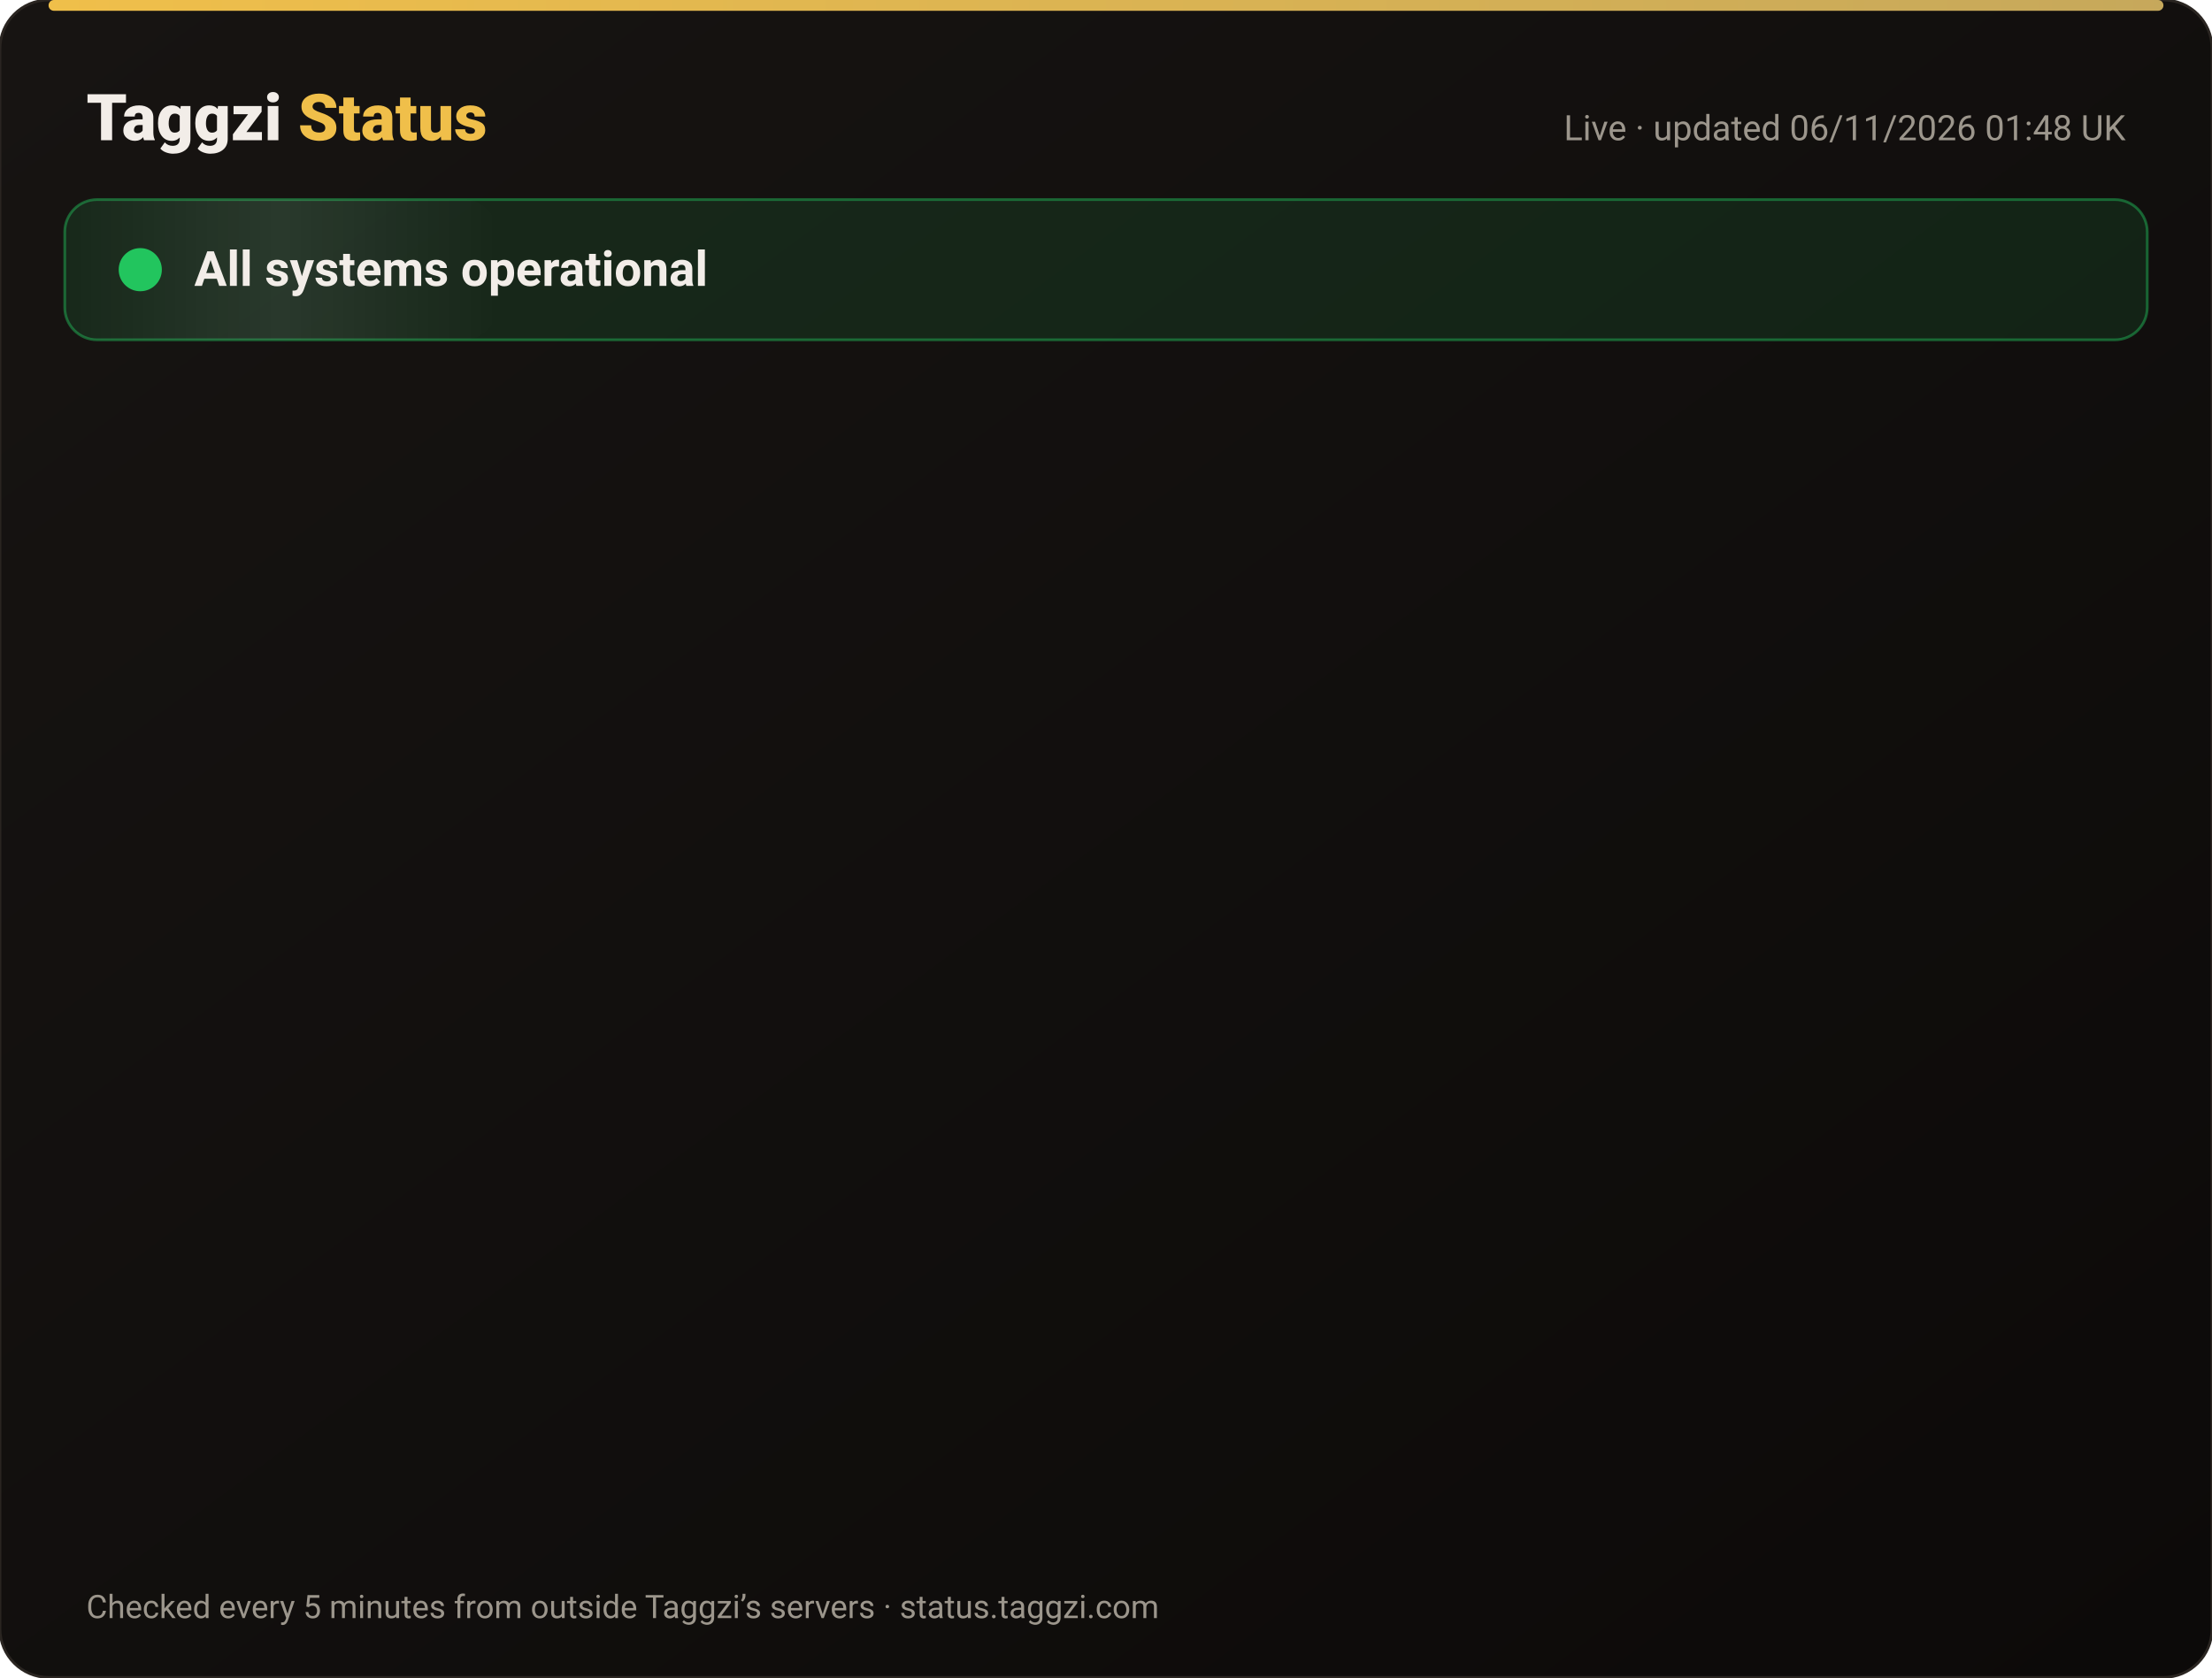
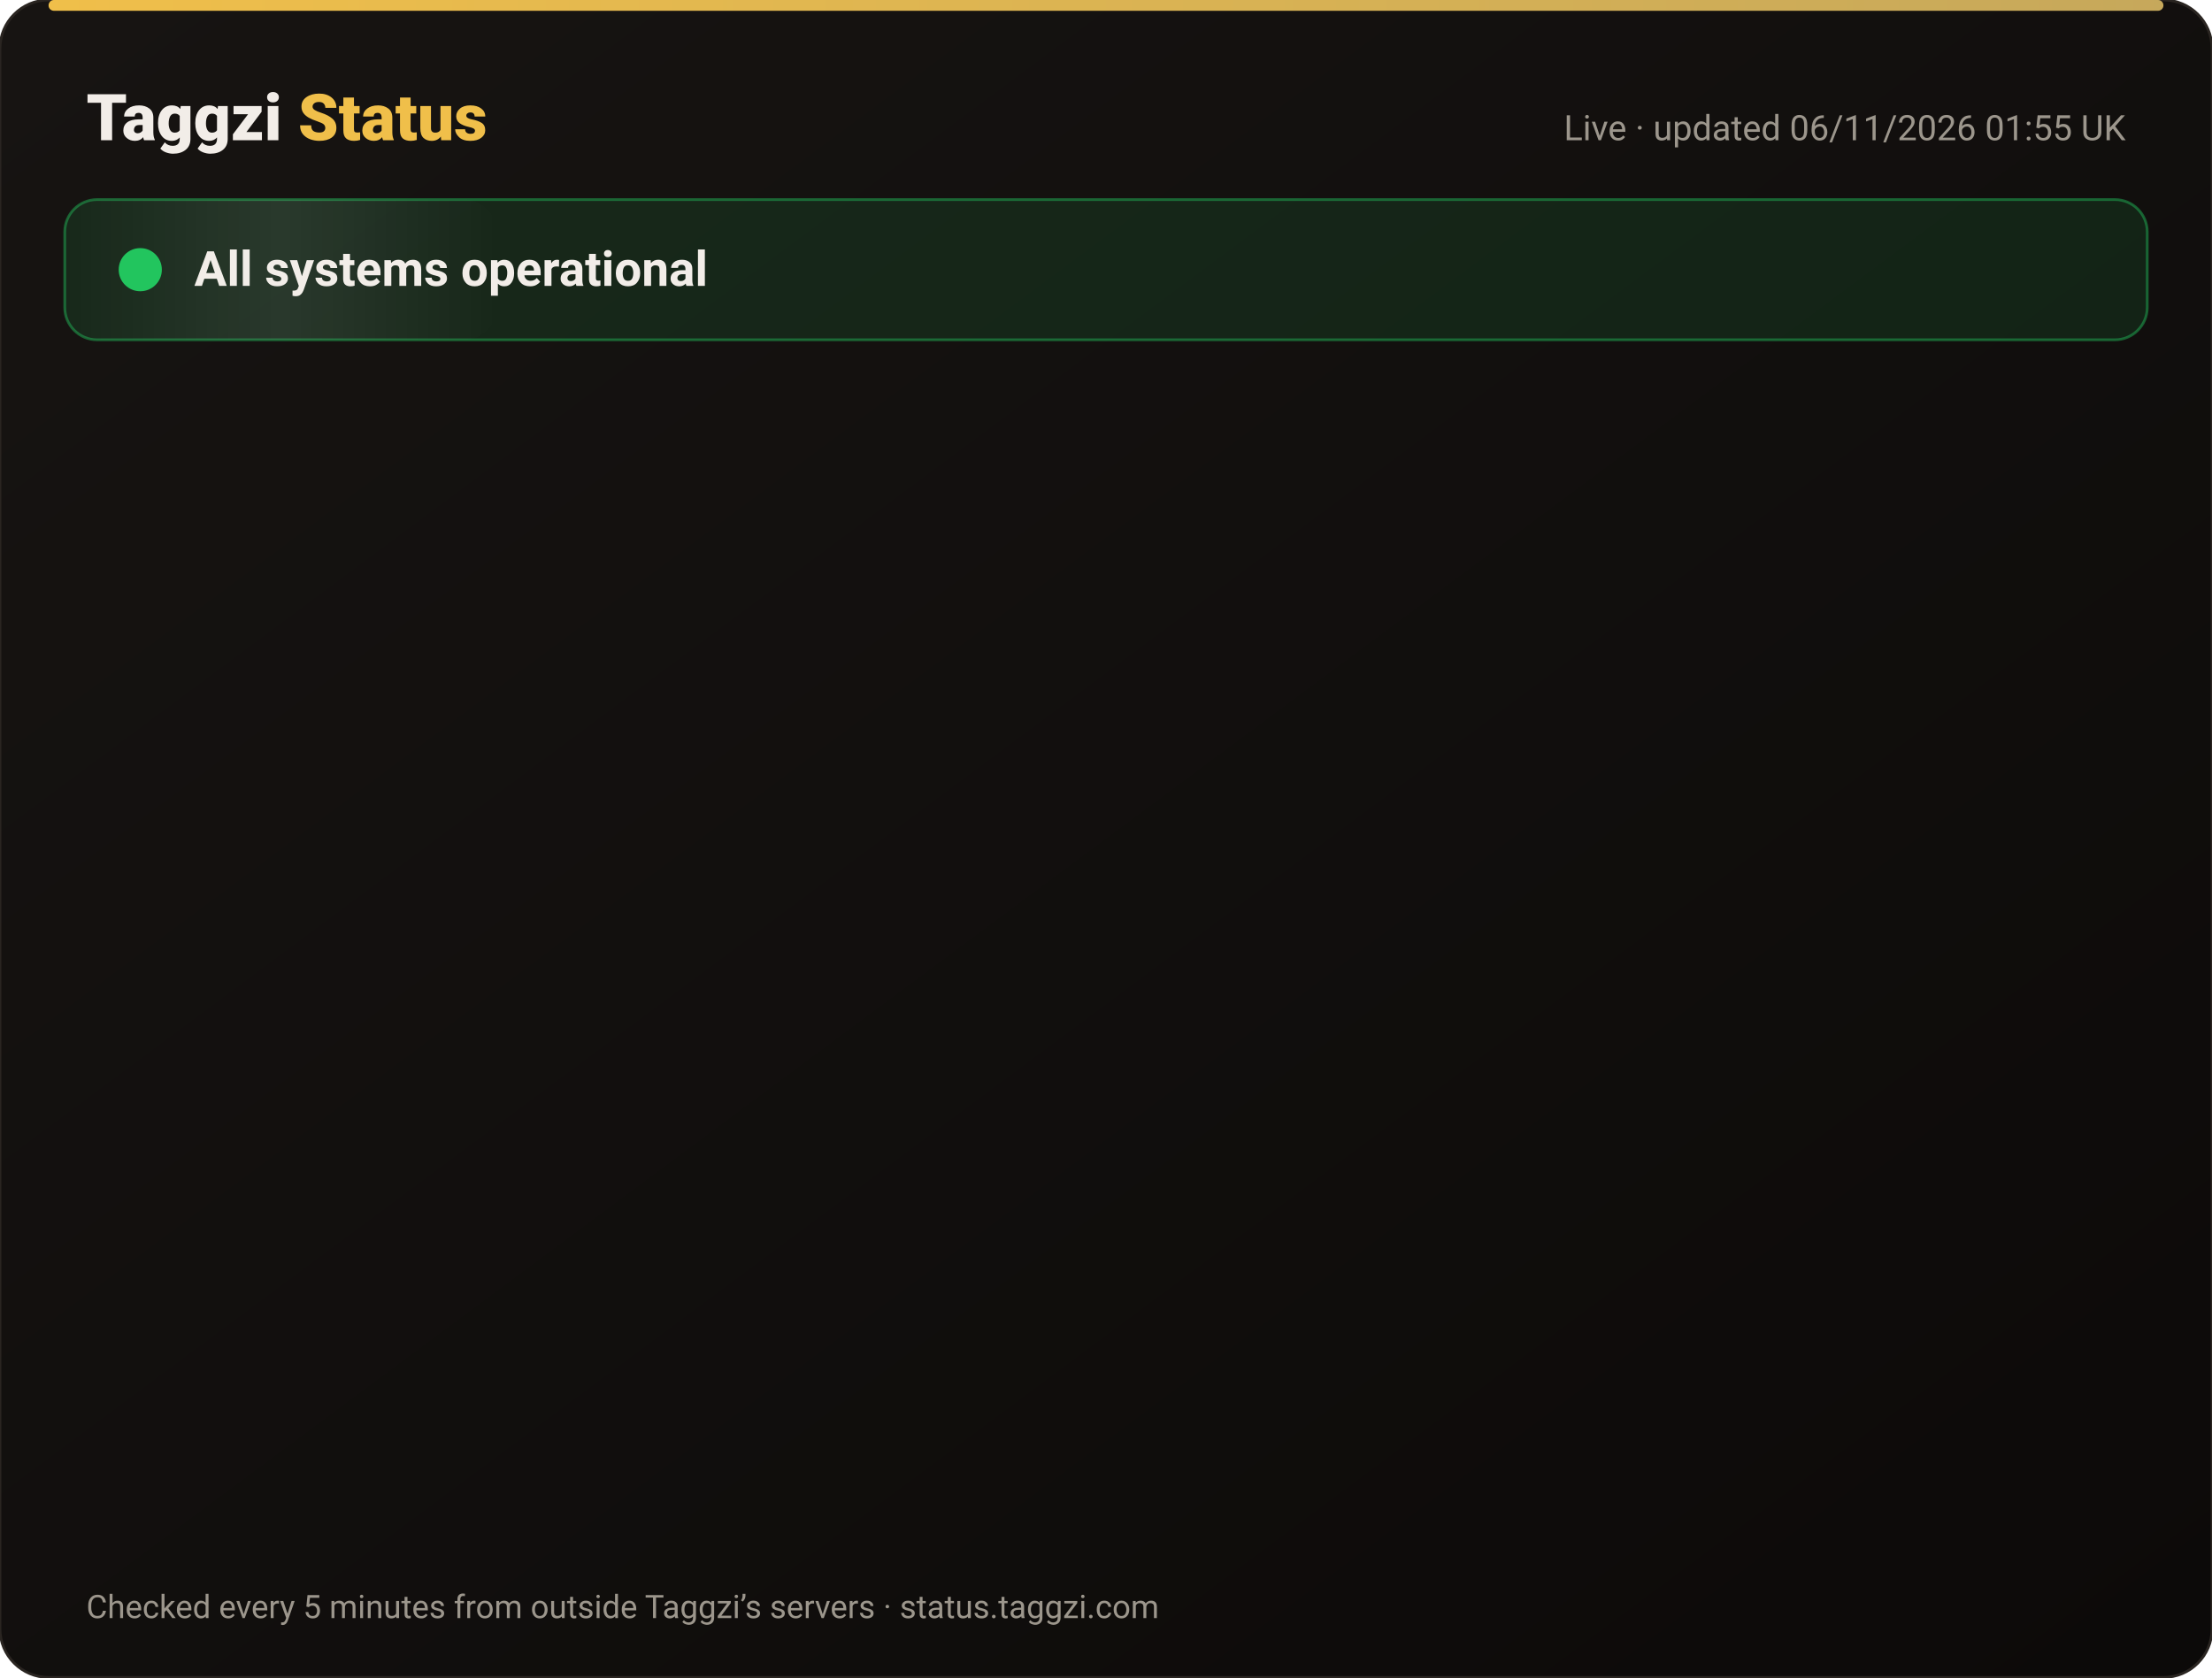
<svg xmlns="http://www.w3.org/2000/svg" width="820" height="622" viewBox="0 0 820 622" font-family="-apple-system,Segoe UI,Roboto,Helvetica,Arial,sans-serif">
  <defs>
    <linearGradient id="bg" x1="0" y1="0" x2="1" y2="1">
      <stop offset="0" stop-color="#171412" />
      <stop offset="1" stop-color="#0C0A09" />
    </linearGradient>
    <linearGradient id="gold" x1="0" x2="1">
      <stop offset="0" stop-color="#F0BF4A" />
      <stop offset="1" stop-color="#c6a85b" />
    </linearGradient>
    <linearGradient id="shine" x1="0" x2="1">
      <stop offset="0" stop-color="#fff" stop-opacity="0" />
      <stop offset=".5" stop-color="#fff" stop-opacity=".08" />
      <stop offset="1" stop-color="#fff" stop-opacity="0" />
    </linearGradient>
  </defs>
  <rect width="820" height="622" rx="18" fill="url(#bg)" stroke="#2a2521" />
  <rect x="18" y="0" width="784" height="4" rx="2" fill="url(#gold)" />
  <text x="32" y="52" font-size="24" font-weight="800" fill="#F2EDE8">Taggzi <tspan fill="#F0BF4A">Status</tspan>
  </text>
-   <text x="788" y="52" font-size="13" fill="#9C968C" text-anchor="end">Live · updated 06/11/2026 01:48 UK</text>
+   <text x="788" y="52" font-size="13" fill="#9C968C" text-anchor="end">Live · updated 06/11/2026 01:55 UK</text>
  <rect x="24" y="74" width="772" height="52" rx="12" fill="#22c55e" fill-opacity=".12" stroke="#22c55e" stroke-opacity=".45" />
  <rect x="24" y="74" width="160" height="52" rx="12" fill="url(#shine)">
    <animate attributeName="x" from="-160" to="820" dur="4s" repeatCount="indefinite" />
  </rect>
  <circle cx="52" cy="100" r="7" fill="#22c55e" />
  <circle cx="52" cy="100" r="7" fill="none" stroke="#22c55e" stroke-width="2">
    <animate attributeName="r" values="7;15;7" dur="2s" repeatCount="indefinite" />
    <animate attributeName="opacity" values=".9;0;.9" dur="2s" repeatCount="indefinite" />
  </circle>
  <text x="72" y="106" font-size="18" font-weight="700" fill="#F2EDE8">All systems operational</text>
  <g opacity="0">
    <animate attributeName="opacity" from="0" to="1" begin="0.00s" dur=".6s" fill="freeze" />
    <line x1="32" y1="188" x2="788" y2="188" stroke="#2a2521" />
    <circle cx="44" cy="166" r="6" fill="#22c55e">
      <animate attributeName="opacity" values="1;.45;1" dur="2.4s" begin="0.00s" repeatCount="indefinite" />
    </circle>
    <text x="62" y="171" font-size="15" font-weight="650" fill="#F2EDE8">Website</text>
    <text x="630" y="171" font-size="13" fill="#9C968C" text-anchor="end">99.96% uptime</text>
    <rect x="648" y="154" width="140" height="24" rx="12" fill="#22c55e" fill-opacity=".14" stroke="#22c55e" stroke-opacity=".5" />
    <text x="718" y="171" font-size="12" font-weight="700" fill="#22c55e" text-anchor="middle">Operational</text>
  </g>
  <g opacity="0">
    <animate attributeName="opacity" from="0" to="1" begin="0.15s" dur=".6s" fill="freeze" />
    <line x1="32" y1="234" x2="788" y2="234" stroke="#2a2521" />
    <circle cx="44" cy="212" r="6" fill="#22c55e">
      <animate attributeName="opacity" values="1;.45;1" dur="2.4s" begin="0.15s" repeatCount="indefinite" />
    </circle>
    <text x="62" y="217" font-size="15" font-weight="650" fill="#F2EDE8">Tag scans</text>
    <text x="630" y="217" font-size="13" fill="#9C968C" text-anchor="end">99.96% uptime</text>
    <rect x="648" y="200" width="140" height="24" rx="12" fill="#22c55e" fill-opacity=".14" stroke="#22c55e" stroke-opacity=".5" />
    <text x="718" y="217" font-size="12" font-weight="700" fill="#22c55e" text-anchor="middle">Operational</text>
  </g>
  <g opacity="0">
    <animate attributeName="opacity" from="0" to="1" begin="0.30s" dur=".6s" fill="freeze" />
    <line x1="32" y1="280" x2="788" y2="280" stroke="#2a2521" />
    <circle cx="44" cy="258" r="6" fill="#22c55e">
      <animate attributeName="opacity" values="1;.45;1" dur="2.4s" begin="0.30s" repeatCount="indefinite" />
    </circle>
    <text x="62" y="263" font-size="15" font-weight="650" fill="#F2EDE8">Manual tag lookup</text>
    <text x="630" y="263" font-size="13" fill="#9C968C" text-anchor="end">99.96% uptime</text>
    <rect x="648" y="246" width="140" height="24" rx="12" fill="#22c55e" fill-opacity=".14" stroke="#22c55e" stroke-opacity=".5" />
    <text x="718" y="263" font-size="12" font-weight="700" fill="#22c55e" text-anchor="middle">Operational</text>
  </g>
  <g opacity="0">
    <animate attributeName="opacity" from="0" to="1" begin="0.45s" dur=".6s" fill="freeze" />
    <line x1="32" y1="326" x2="788" y2="326" stroke="#2a2521" />
    <circle cx="44" cy="304" r="6" fill="#22c55e">
      <animate attributeName="opacity" values="1;.45;1" dur="2.4s" begin="0.45s" repeatCount="indefinite" />
    </circle>
    <text x="62" y="309" font-size="15" font-weight="650" fill="#F2EDE8">App &amp; login</text>
    <text x="630" y="309" font-size="13" fill="#9C968C" text-anchor="end">99.96% uptime</text>
    <rect x="648" y="292" width="140" height="24" rx="12" fill="#22c55e" fill-opacity=".14" stroke="#22c55e" stroke-opacity=".5" />
    <text x="718" y="309" font-size="12" font-weight="700" fill="#22c55e" text-anchor="middle">Operational</text>
  </g>
  <g opacity="0">
    <animate attributeName="opacity" from="0" to="1" begin="0.60s" dur=".6s" fill="freeze" />
    <line x1="32" y1="372" x2="788" y2="372" stroke="#2a2521" />
    <circle cx="44" cy="350" r="6" fill="#22c55e">
      <animate attributeName="opacity" values="1;.45;1" dur="2.4s" begin="0.60s" repeatCount="indefinite" />
    </circle>
    <text x="62" y="355" font-size="15" font-weight="650" fill="#F2EDE8">Community alerts</text>
    <text x="630" y="355" font-size="13" fill="#9C968C" text-anchor="end">99.96% uptime</text>
    <rect x="648" y="338" width="140" height="24" rx="12" fill="#22c55e" fill-opacity=".14" stroke="#22c55e" stroke-opacity=".5" />
    <text x="718" y="355" font-size="12" font-weight="700" fill="#22c55e" text-anchor="middle">Operational</text>
  </g>
  <g opacity="0">
    <animate attributeName="opacity" from="0" to="1" begin="0.75s" dur=".6s" fill="freeze" />
    <line x1="32" y1="418" x2="788" y2="418" stroke="#2a2521" />
    <circle cx="44" cy="396" r="6" fill="#22c55e">
      <animate attributeName="opacity" values="1;.45;1" dur="2.4s" begin="0.75s" repeatCount="indefinite" />
    </circle>
    <text x="62" y="401" font-size="15" font-weight="650" fill="#F2EDE8">Private calling</text>
    <text x="630" y="401" font-size="13" fill="#9C968C" text-anchor="end">99.96% uptime</text>
    <rect x="648" y="384" width="140" height="24" rx="12" fill="#22c55e" fill-opacity=".14" stroke="#22c55e" stroke-opacity=".5" />
    <text x="718" y="401" font-size="12" font-weight="700" fill="#22c55e" text-anchor="middle">Operational</text>
  </g>
  <g opacity="0">
    <animate attributeName="opacity" from="0" to="1" begin="0.90s" dur=".6s" fill="freeze" />
    <line x1="32" y1="464" x2="788" y2="464" stroke="#2a2521" />
    <circle cx="44" cy="442" r="6" fill="#22c55e">
      <animate attributeName="opacity" values="1;.45;1" dur="2.4s" begin="0.90s" repeatCount="indefinite" />
    </circle>
    <text x="62" y="447" font-size="15" font-weight="650" fill="#F2EDE8">Payments</text>
    <text x="630" y="447" font-size="13" fill="#9C968C" text-anchor="end">99.95% uptime</text>
    <rect x="648" y="430" width="140" height="24" rx="12" fill="#22c55e" fill-opacity=".14" stroke="#22c55e" stroke-opacity=".5" />
    <text x="718" y="447" font-size="12" font-weight="700" fill="#22c55e" text-anchor="middle">Operational</text>
  </g>
  <g opacity="0">
    <animate attributeName="opacity" from="0" to="1" begin="1.05s" dur=".6s" fill="freeze" />
    <line x1="32" y1="510" x2="788" y2="510" stroke="#2a2521" />
    <circle cx="44" cy="488" r="6" fill="#22c55e">
      <animate attributeName="opacity" values="1;.45;1" dur="2.4s" begin="1.05s" repeatCount="indefinite" />
    </circle>
    <text x="62" y="493" font-size="15" font-weight="650" fill="#F2EDE8">Email &amp; support</text>
    <text x="630" y="493" font-size="13" fill="#9C968C" text-anchor="end">99.96% uptime</text>
    <rect x="648" y="476" width="140" height="24" rx="12" fill="#22c55e" fill-opacity=".14" stroke="#22c55e" stroke-opacity=".5" />
    <text x="718" y="493" font-size="12" font-weight="700" fill="#22c55e" text-anchor="middle">Operational</text>
  </g>
  <g opacity="0">
    <animate attributeName="opacity" from="0" to="1" begin="1.20s" dur=".6s" fill="freeze" />
    <line x1="32" y1="556" x2="788" y2="556" stroke="#2a2521" />
    <circle cx="44" cy="534" r="6" fill="#22c55e">
      <animate attributeName="opacity" values="1;.45;1" dur="2.4s" begin="1.20s" repeatCount="indefinite" />
    </circle>
    <text x="62" y="539" font-size="15" font-weight="650" fill="#F2EDE8">Secure connection (SSL)</text>
    <text x="630" y="539" font-size="13" fill="#9C968C" text-anchor="end">100.00% uptime</text>
    <rect x="648" y="522" width="140" height="24" rx="12" fill="#22c55e" fill-opacity=".14" stroke="#22c55e" stroke-opacity=".5" />
    <text x="718" y="539" font-size="12" font-weight="700" fill="#22c55e" text-anchor="middle">Operational</text>
  </g>
  <text x="32" y="600" font-size="12" fill="#9C968C">Checked every 5 minutes from outside Taggzi’s servers · status.taggzi.com</text>
</svg>
